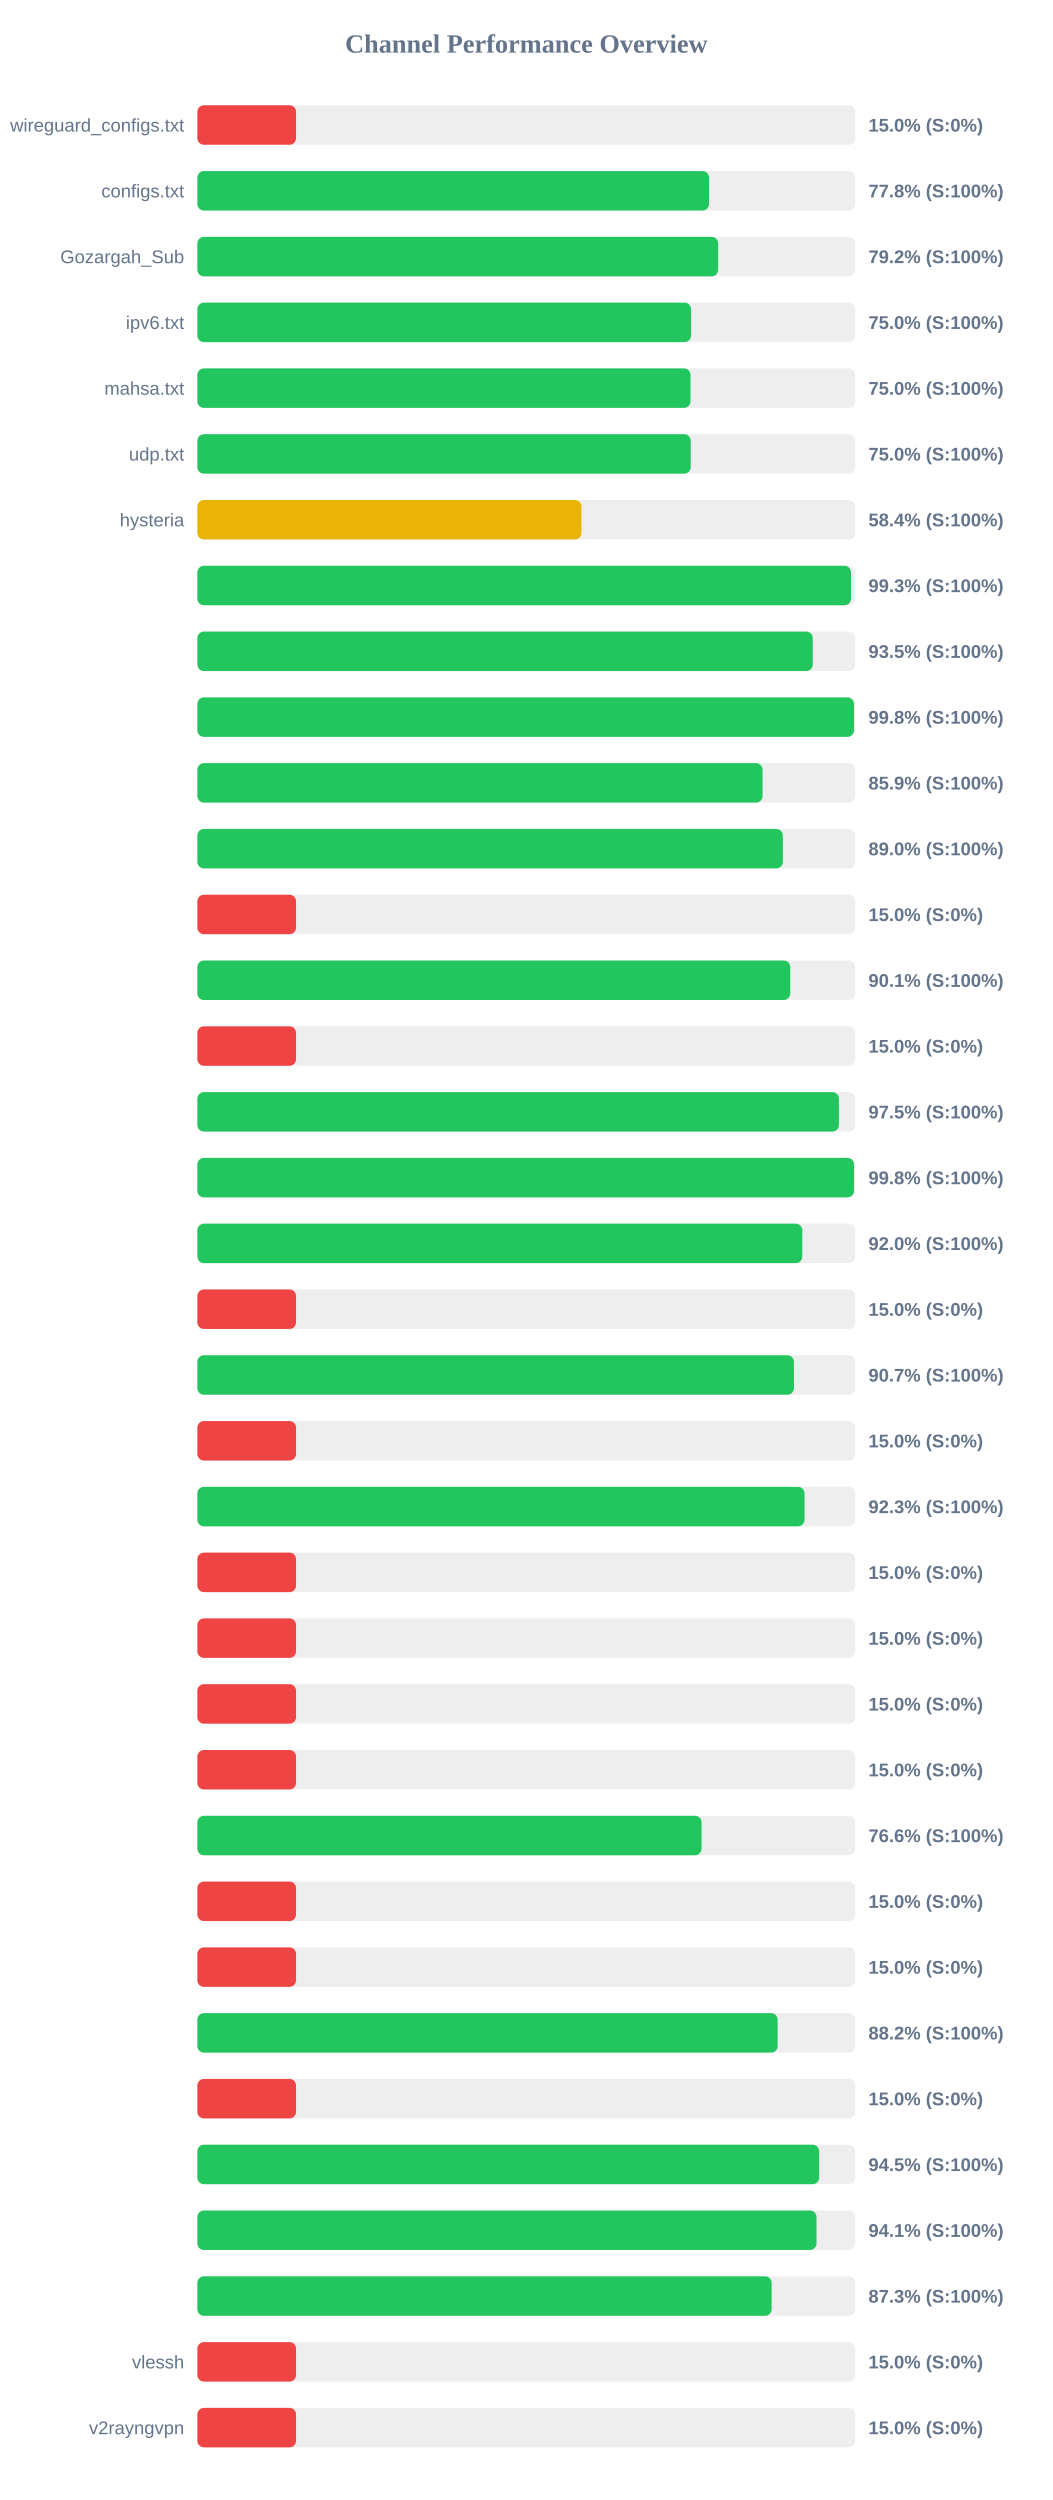
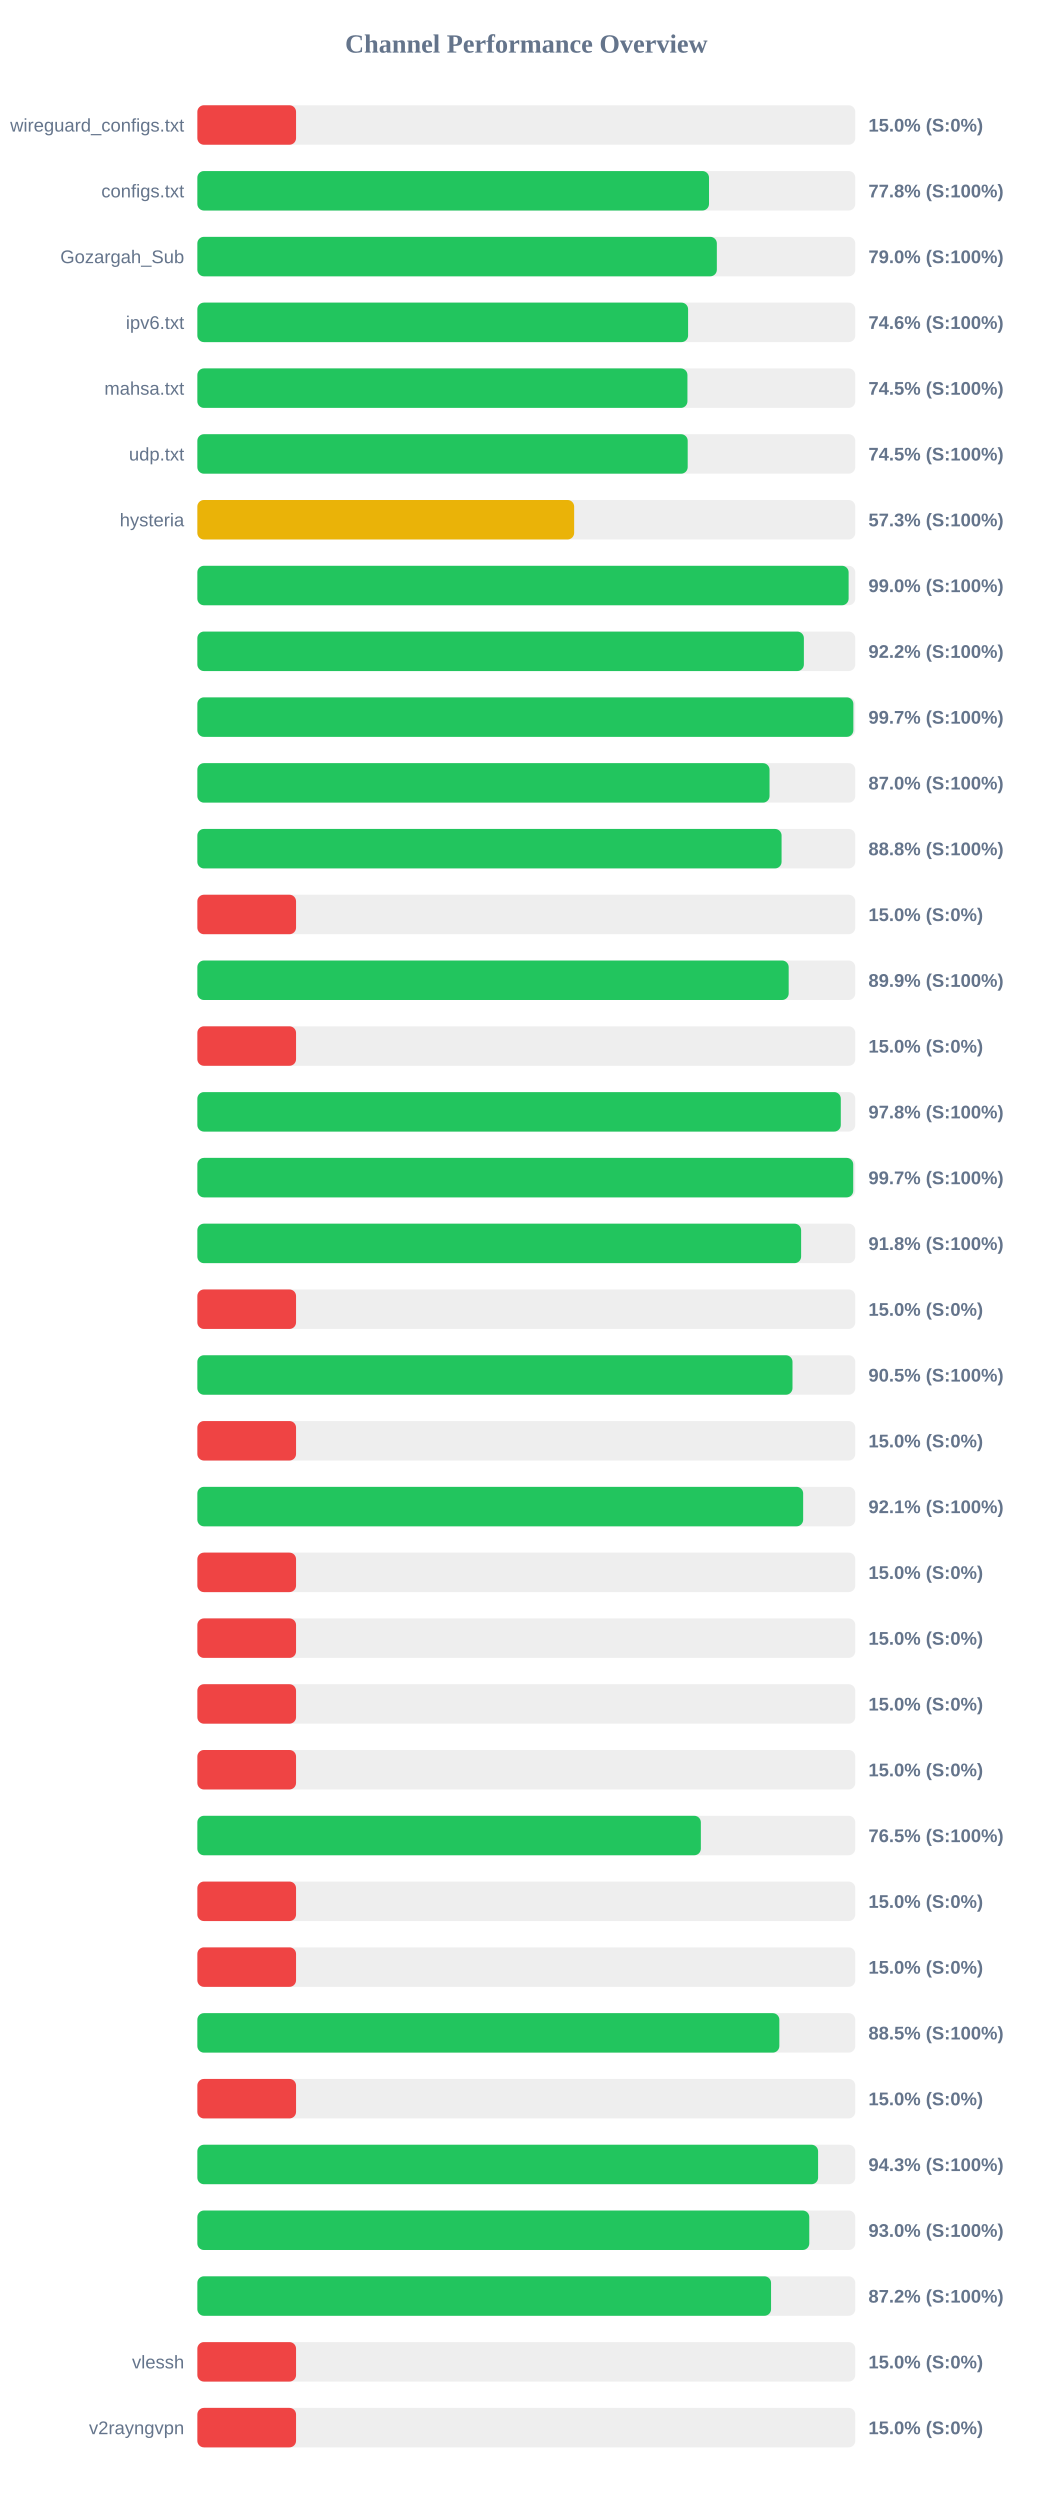
<svg xmlns="http://www.w3.org/2000/svg" width="800" height="1900" version="1.1">
  <style>
        .row { font: 14px Arial; fill: #64748b; }
        .score { font: bold 14px Arial; fill: #64748b; }
    </style>
  <text x="400" y="40" text-anchor="middle" font-size="20px" font-weight="bold" fill="#64748b">Channel Performance Overview</text>
  <rect x="150" y="80" width="500" height="30" fill="#eee" rx="5" />
  <rect x="150" y="80" width="75.0" height="30" fill="#ef4444" rx="5" />
  <text x="140" y="100" text-anchor="end" class="row">wireguard_configs.txt</text>
  <text x="660" y="100" text-anchor="start" class="score">15.0% (S:0%)</text>
  <rect x="150" y="130" width="500" height="30" fill="#eee" rx="5" />
  <rect x="150" y="130" width="388.85" height="30" fill="#22c55e" rx="5" />
  <text x="140" y="150" text-anchor="end" class="row">configs.txt</text>
  <text x="660" y="150" text-anchor="start" class="score">77.8% (S:100%)</text>
  <rect x="150" y="180" width="500" height="30" fill="#eee" rx="5" />
-   <rect x="150" y="180" width="395.8" height="30" fill="#22c55e" rx="5" />
+   <rect x="150" y="180" width="394.8" height="30" fill="#22c55e" rx="5" />
  <text x="140" y="200" text-anchor="end" class="row">Gozargah_Sub</text>
-   <text x="660" y="200" text-anchor="start" class="score">79.2% (S:100%)</text>
+   <text x="660" y="200" text-anchor="start" class="score">79.0% (S:100%)</text>
  <rect x="150" y="230" width="500" height="30" fill="#eee" rx="5" />
-   <rect x="150" y="230" width="375.2" height="30" fill="#22c55e" rx="5" />
+   <rect x="150" y="230" width="372.95" height="30" fill="#22c55e" rx="5" />
  <text x="140" y="250" text-anchor="end" class="row">ipv6.txt</text>
-   <text x="660" y="250" text-anchor="start" class="score">75.0% (S:100%)</text>
+   <text x="660" y="250" text-anchor="start" class="score">74.6% (S:100%)</text>
  <rect x="150" y="280" width="500" height="30" fill="#eee" rx="5" />
-   <rect x="150" y="280" width="374.8" height="30" fill="#22c55e" rx="5" />
+   <rect x="150" y="280" width="372.45" height="30" fill="#22c55e" rx="5" />
  <text x="140" y="300" text-anchor="end" class="row">mahsa.txt</text>
-   <text x="660" y="300" text-anchor="start" class="score">75.0% (S:100%)</text>
+   <text x="660" y="300" text-anchor="start" class="score">74.5% (S:100%)</text>
  <rect x="150" y="330" width="500" height="30" fill="#eee" rx="5" />
-   <rect x="150" y="330" width="374.95" height="30" fill="#22c55e" rx="5" />
+   <rect x="150" y="330" width="372.65" height="30" fill="#22c55e" rx="5" />
  <text x="140" y="350" text-anchor="end" class="row">udp.txt</text>
-   <text x="660" y="350" text-anchor="start" class="score">75.0% (S:100%)</text>
+   <text x="660" y="350" text-anchor="start" class="score">74.5% (S:100%)</text>
  <rect x="150" y="380" width="500" height="30" fill="#eee" rx="5" />
-   <rect x="150" y="380" width="291.9" height="30" fill="#eab308" rx="5" />
+   <rect x="150" y="380" width="286.35" height="30" fill="#eab308" rx="5" />
  <text x="140" y="400" text-anchor="end" class="row">hysteria</text>
-   <text x="660" y="400" text-anchor="start" class="score">58.4% (S:100%)</text>
+   <text x="660" y="400" text-anchor="start" class="score">57.3% (S:100%)</text>
  <rect x="150" y="430" width="500" height="30" fill="#eee" rx="5" />
-   <rect x="150" y="430" width="496.75" height="30" fill="#22c55e" rx="5" />
+   <rect x="150" y="430" width="494.95" height="30" fill="#22c55e" rx="5" />
  <text x="140" y="450" text-anchor="end" class="row" />
-   <text x="660" y="450" text-anchor="start" class="score">99.3% (S:100%)</text>
+   <text x="660" y="450" text-anchor="start" class="score">99.0% (S:100%)</text>
  <rect x="150" y="480" width="500" height="30" fill="#eee" rx="5" />
-   <rect x="150" y="480" width="467.7" height="30" fill="#22c55e" rx="5" />
+   <rect x="150" y="480" width="460.95" height="30" fill="#22c55e" rx="5" />
  <text x="140" y="500" text-anchor="end" class="row" />
-   <text x="660" y="500" text-anchor="start" class="score">93.5% (S:100%)</text>
+   <text x="660" y="500" text-anchor="start" class="score">92.2% (S:100%)</text>
  <rect x="150" y="530" width="500" height="30" fill="#eee" rx="5" />
-   <rect x="150" y="530" width="499.05" height="30" fill="#22c55e" rx="5" />
+   <rect x="150" y="530" width="498.55" height="30" fill="#22c55e" rx="5" />
  <text x="140" y="550" text-anchor="end" class="row" />
-   <text x="660" y="550" text-anchor="start" class="score">99.8% (S:100%)</text>
+   <text x="660" y="550" text-anchor="start" class="score">99.7% (S:100%)</text>
  <rect x="150" y="580" width="500" height="30" fill="#eee" rx="5" />
-   <rect x="150" y="580" width="429.55" height="30" fill="#22c55e" rx="5" />
+   <rect x="150" y="580" width="434.85" height="30" fill="#22c55e" rx="5" />
  <text x="140" y="600" text-anchor="end" class="row" />
-   <text x="660" y="600" text-anchor="start" class="score">85.9% (S:100%)</text>
+   <text x="660" y="600" text-anchor="start" class="score">87.0% (S:100%)</text>
  <rect x="150" y="630" width="500" height="30" fill="#eee" rx="5" />
-   <rect x="150" y="630" width="444.95" height="30" fill="#22c55e" rx="5" />
+   <rect x="150" y="630" width="444.0" height="30" fill="#22c55e" rx="5" />
  <text x="140" y="650" text-anchor="end" class="row" />
-   <text x="660" y="650" text-anchor="start" class="score">89.0% (S:100%)</text>
+   <text x="660" y="650" text-anchor="start" class="score">88.8% (S:100%)</text>
  <rect x="150" y="680" width="500" height="30" fill="#eee" rx="5" />
  <rect x="150" y="680" width="75.0" height="30" fill="#ef4444" rx="5" />
  <text x="140" y="700" text-anchor="end" class="row" />
  <text x="660" y="700" text-anchor="start" class="score">15.0% (S:0%)</text>
  <rect x="150" y="730" width="500" height="30" fill="#eee" rx="5" />
-   <rect x="150" y="730" width="450.6" height="30" fill="#22c55e" rx="5" />
+   <rect x="150" y="730" width="449.4" height="30" fill="#22c55e" rx="5" />
  <text x="140" y="750" text-anchor="end" class="row" />
-   <text x="660" y="750" text-anchor="start" class="score">90.1% (S:100%)</text>
+   <text x="660" y="750" text-anchor="start" class="score">89.9% (S:100%)</text>
  <rect x="150" y="780" width="500" height="30" fill="#eee" rx="5" />
  <rect x="150" y="780" width="75.0" height="30" fill="#ef4444" rx="5" />
  <text x="140" y="800" text-anchor="end" class="row" />
  <text x="660" y="800" text-anchor="start" class="score">15.0% (S:0%)</text>
  <rect x="150" y="830" width="500" height="30" fill="#eee" rx="5" />
-   <rect x="150" y="830" width="487.55" height="30" fill="#22c55e" rx="5" />
+   <rect x="150" y="830" width="489.0" height="30" fill="#22c55e" rx="5" />
  <text x="140" y="850" text-anchor="end" class="row" />
-   <text x="660" y="850" text-anchor="start" class="score">97.5% (S:100%)</text>
+   <text x="660" y="850" text-anchor="start" class="score">97.8% (S:100%)</text>
  <rect x="150" y="880" width="500" height="30" fill="#eee" rx="5" />
-   <rect x="150" y="880" width="499.05" height="30" fill="#22c55e" rx="5" />
+   <rect x="150" y="880" width="498.45" height="30" fill="#22c55e" rx="5" />
  <text x="140" y="900" text-anchor="end" class="row" />
-   <text x="660" y="900" text-anchor="start" class="score">99.8% (S:100%)</text>
+   <text x="660" y="900" text-anchor="start" class="score">99.7% (S:100%)</text>
  <rect x="150" y="930" width="500" height="30" fill="#eee" rx="5" />
-   <rect x="150" y="930" width="459.75" height="30" fill="#22c55e" rx="5" />
+   <rect x="150" y="930" width="458.85" height="30" fill="#22c55e" rx="5" />
  <text x="140" y="950" text-anchor="end" class="row" />
-   <text x="660" y="950" text-anchor="start" class="score">92.0% (S:100%)</text>
+   <text x="660" y="950" text-anchor="start" class="score">91.8% (S:100%)</text>
  <rect x="150" y="980" width="500" height="30" fill="#eee" rx="5" />
  <rect x="150" y="980" width="75.0" height="30" fill="#ef4444" rx="5" />
  <text x="140" y="1000" text-anchor="end" class="row" />
  <text x="660" y="1000" text-anchor="start" class="score">15.0% (S:0%)</text>
  <rect x="150" y="1030" width="500" height="30" fill="#eee" rx="5" />
-   <rect x="150" y="1030" width="453.4" height="30" fill="#22c55e" rx="5" />
+   <rect x="150" y="1030" width="452.3" height="30" fill="#22c55e" rx="5" />
  <text x="140" y="1050" text-anchor="end" class="row" />
-   <text x="660" y="1050" text-anchor="start" class="score">90.7% (S:100%)</text>
+   <text x="660" y="1050" text-anchor="start" class="score">90.5% (S:100%)</text>
  <rect x="150" y="1080" width="500" height="30" fill="#eee" rx="5" />
  <rect x="150" y="1080" width="75.0" height="30" fill="#ef4444" rx="5" />
  <text x="140" y="1100" text-anchor="end" class="row" />
  <text x="660" y="1100" text-anchor="start" class="score">15.0% (S:0%)</text>
  <rect x="150" y="1130" width="500" height="30" fill="#eee" rx="5" />
-   <rect x="150" y="1130" width="461.45" height="30" fill="#22c55e" rx="5" />
+   <rect x="150" y="1130" width="460.4" height="30" fill="#22c55e" rx="5" />
  <text x="140" y="1150" text-anchor="end" class="row" />
-   <text x="660" y="1150" text-anchor="start" class="score">92.3% (S:100%)</text>
+   <text x="660" y="1150" text-anchor="start" class="score">92.1% (S:100%)</text>
  <rect x="150" y="1180" width="500" height="30" fill="#eee" rx="5" />
  <rect x="150" y="1180" width="75.0" height="30" fill="#ef4444" rx="5" />
  <text x="140" y="1200" text-anchor="end" class="row" />
  <text x="660" y="1200" text-anchor="start" class="score">15.0% (S:0%)</text>
  <rect x="150" y="1230" width="500" height="30" fill="#eee" rx="5" />
  <rect x="150" y="1230" width="75.0" height="30" fill="#ef4444" rx="5" />
  <text x="140" y="1250" text-anchor="end" class="row" />
  <text x="660" y="1250" text-anchor="start" class="score">15.0% (S:0%)</text>
  <rect x="150" y="1280" width="500" height="30" fill="#eee" rx="5" />
  <rect x="150" y="1280" width="75.0" height="30" fill="#ef4444" rx="5" />
  <text x="140" y="1300" text-anchor="end" class="row" />
  <text x="660" y="1300" text-anchor="start" class="score">15.0% (S:0%)</text>
  <rect x="150" y="1330" width="500" height="30" fill="#eee" rx="5" />
  <rect x="150" y="1330" width="75.0" height="30" fill="#ef4444" rx="5" />
  <text x="140" y="1350" text-anchor="end" class="row" />
  <text x="660" y="1350" text-anchor="start" class="score">15.0% (S:0%)</text>
  <rect x="150" y="1380" width="500" height="30" fill="#eee" rx="5" />
-   <rect x="150" y="1380" width="383.2" height="30" fill="#22c55e" rx="5" />
+   <rect x="150" y="1380" width="382.65" height="30" fill="#22c55e" rx="5" />
  <text x="140" y="1400" text-anchor="end" class="row" />
-   <text x="660" y="1400" text-anchor="start" class="score">76.6% (S:100%)</text>
+   <text x="660" y="1400" text-anchor="start" class="score">76.5% (S:100%)</text>
  <rect x="150" y="1430" width="500" height="30" fill="#eee" rx="5" />
  <rect x="150" y="1430" width="75.0" height="30" fill="#ef4444" rx="5" />
  <text x="140" y="1450" text-anchor="end" class="row" />
  <text x="660" y="1450" text-anchor="start" class="score">15.0% (S:0%)</text>
  <rect x="150" y="1480" width="500" height="30" fill="#eee" rx="5" />
  <rect x="150" y="1480" width="75.0" height="30" fill="#ef4444" rx="5" />
  <text x="140" y="1500" text-anchor="end" class="row" />
  <text x="660" y="1500" text-anchor="start" class="score">15.0% (S:0%)</text>
  <rect x="150" y="1530" width="500" height="30" fill="#eee" rx="5" />
-   <rect x="150" y="1530" width="441.0" height="30" fill="#22c55e" rx="5" />
+   <rect x="150" y="1530" width="442.3" height="30" fill="#22c55e" rx="5" />
  <text x="140" y="1550" text-anchor="end" class="row" />
-   <text x="660" y="1550" text-anchor="start" class="score">88.2% (S:100%)</text>
+   <text x="660" y="1550" text-anchor="start" class="score">88.5% (S:100%)</text>
  <rect x="150" y="1580" width="500" height="30" fill="#eee" rx="5" />
  <rect x="150" y="1580" width="75.0" height="30" fill="#ef4444" rx="5" />
  <text x="140" y="1600" text-anchor="end" class="row" />
  <text x="660" y="1600" text-anchor="start" class="score">15.0% (S:0%)</text>
  <rect x="150" y="1630" width="500" height="30" fill="#eee" rx="5" />
-   <rect x="150" y="1630" width="472.55" height="30" fill="#22c55e" rx="5" />
+   <rect x="150" y="1630" width="471.75" height="30" fill="#22c55e" rx="5" />
  <text x="140" y="1650" text-anchor="end" class="row" />
-   <text x="660" y="1650" text-anchor="start" class="score">94.5% (S:100%)</text>
+   <text x="660" y="1650" text-anchor="start" class="score">94.3% (S:100%)</text>
  <rect x="150" y="1680" width="500" height="30" fill="#eee" rx="5" />
-   <rect x="150" y="1680" width="470.55" height="30" fill="#22c55e" rx="5" />
+   <rect x="150" y="1680" width="465.05" height="30" fill="#22c55e" rx="5" />
  <text x="140" y="1700" text-anchor="end" class="row" />
-   <text x="660" y="1700" text-anchor="start" class="score">94.1% (S:100%)</text>
+   <text x="660" y="1700" text-anchor="start" class="score">93.0% (S:100%)</text>
  <rect x="150" y="1730" width="500" height="30" fill="#eee" rx="5" />
-   <rect x="150" y="1730" width="436.45" height="30" fill="#22c55e" rx="5" />
+   <rect x="150" y="1730" width="436.0" height="30" fill="#22c55e" rx="5" />
  <text x="140" y="1750" text-anchor="end" class="row" />
-   <text x="660" y="1750" text-anchor="start" class="score">87.3% (S:100%)</text>
+   <text x="660" y="1750" text-anchor="start" class="score">87.2% (S:100%)</text>
  <rect x="150" y="1780" width="500" height="30" fill="#eee" rx="5" />
  <rect x="150" y="1780" width="75.0" height="30" fill="#ef4444" rx="5" />
  <text x="140" y="1800" text-anchor="end" class="row">vlessh</text>
  <text x="660" y="1800" text-anchor="start" class="score">15.0% (S:0%)</text>
  <rect x="150" y="1830" width="500" height="30" fill="#eee" rx="5" />
  <rect x="150" y="1830" width="75.0" height="30" fill="#ef4444" rx="5" />
  <text x="140" y="1850" text-anchor="end" class="row">v2rayngvpn</text>
  <text x="660" y="1850" text-anchor="start" class="score">15.0% (S:0%)</text>
</svg>
